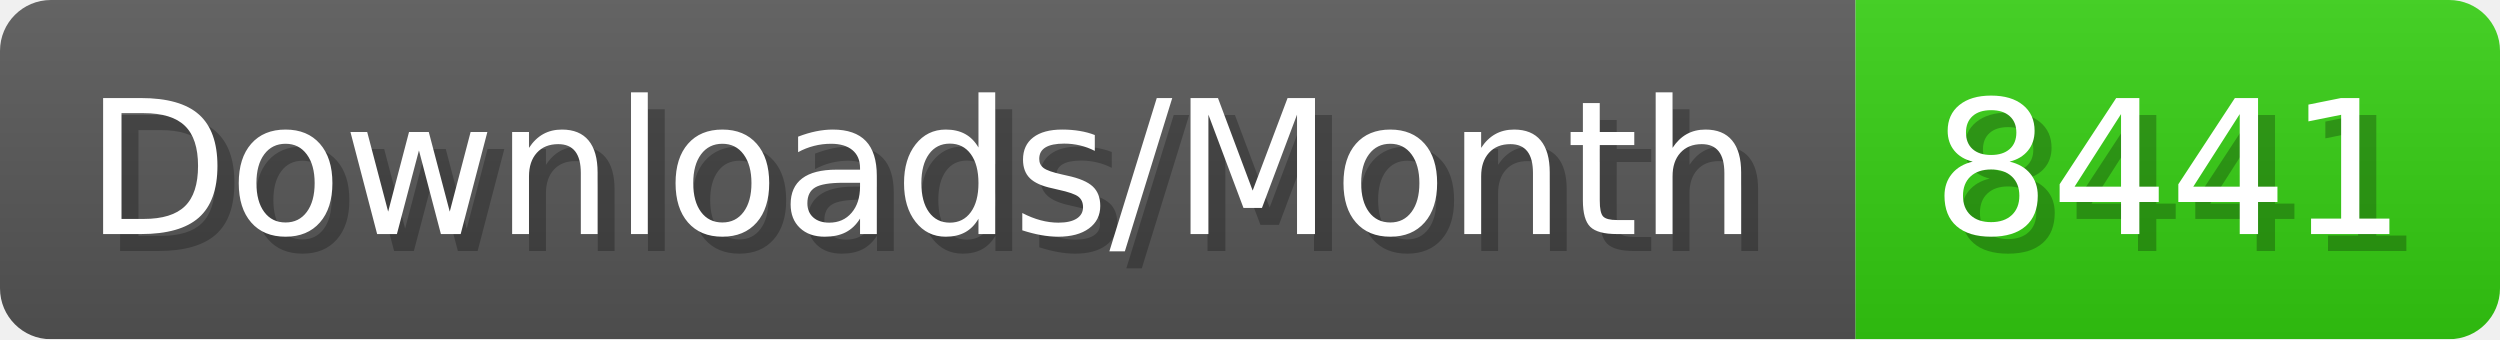
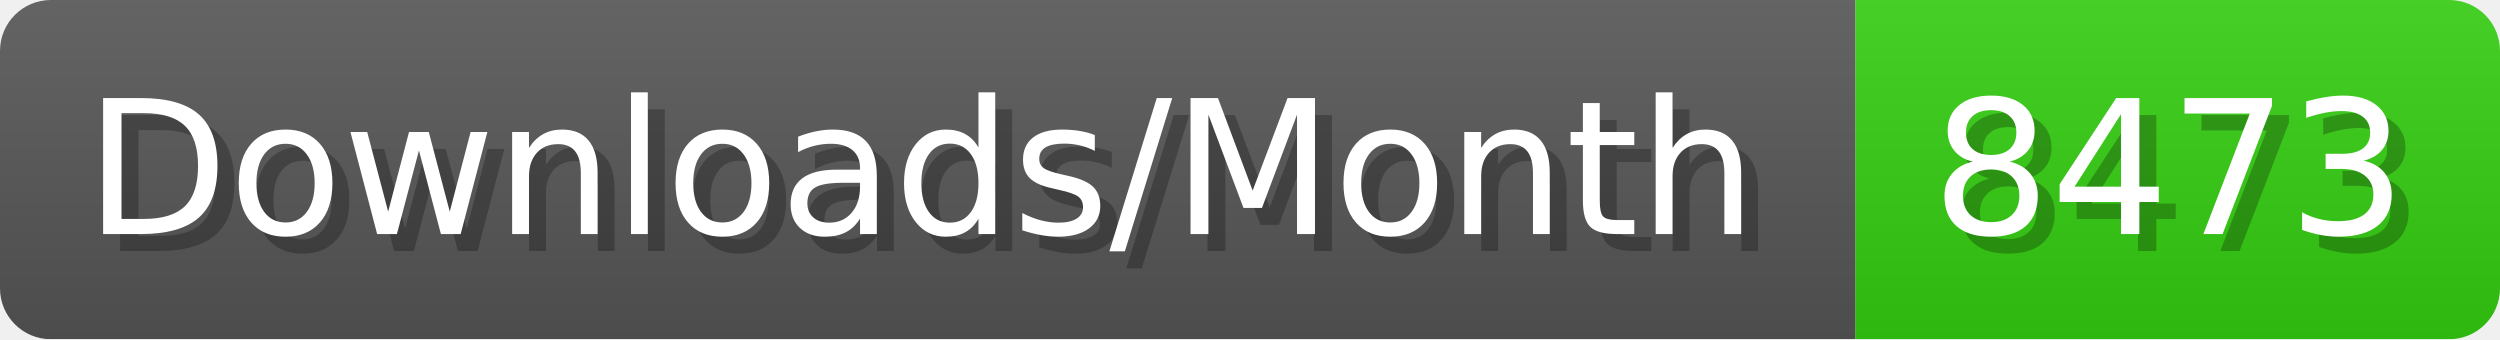
- <svg xmlns="http://www.w3.org/2000/svg" width="147.4" height="20" viewBox="0 0 1474 200" role="img" aria-label="Downloads/Month: 8441">
+ <svg xmlns="http://www.w3.org/2000/svg" width="147.4" height="20" viewBox="0 0 1474 200" role="img" aria-label="Downloads/Month: 8473">
  <linearGradient id="YlXUI" x2="0" y2="100%">
    <stop offset="0" stop-opacity=".1" stop-color="#EEE" />
    <stop offset="1" stop-opacity=".1" />
  </linearGradient>
  <mask id="JHhop">
    <rect width="1474" height="200" rx="30" fill="#FFF" />
  </mask>
  <g mask="url(#JHhop)">
    <rect width="1094" height="200" fill="#555" />
    <rect width="380" height="200" fill="#3C1" x="1094" />
    <rect width="1474" height="200" fill="url(#YlXUI)" />
  </g>
  <g aria-hidden="true" fill="#fff" text-anchor="start" font-family="Verdana,DejaVu Sans,sans-serif" font-size="110">
    <text x="60" y="148" textLength="994" fill="#000" opacity="0.25">Downloads/Month</text>
    <text x="50" y="138" textLength="994">Downloads/Month</text>
-     <text x="1149" y="148" textLength="280" fill="#000" opacity="0.25">8441</text>
-     <text x="1139" y="138" textLength="280">8441</text>
+     <text x="1149" y="148" textLength="280" fill="#000" opacity="0.25">8473</text>
+     <text x="1139" y="138" textLength="280">8473</text>
  </g>
</svg>
